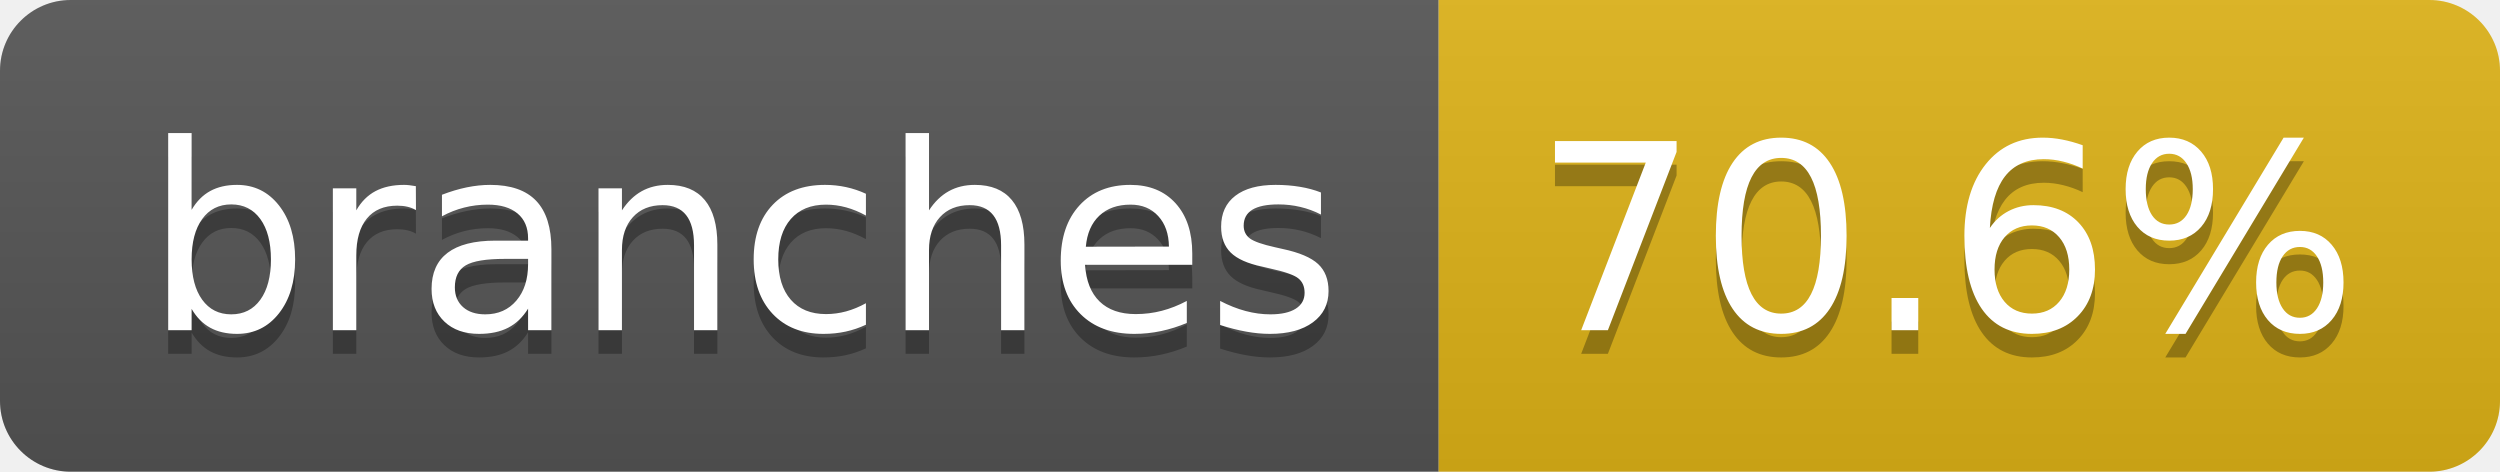
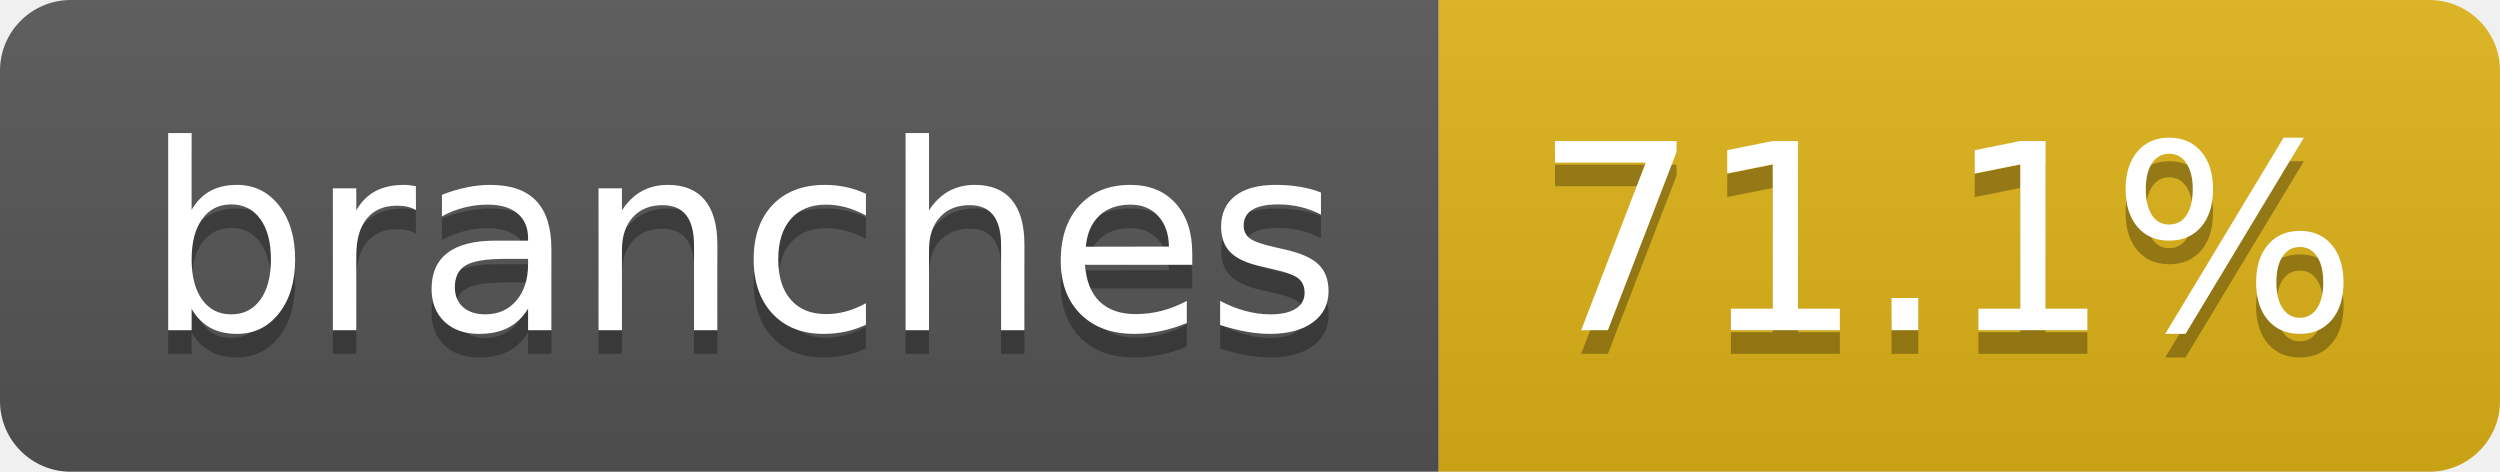
- <svg xmlns="http://www.w3.org/2000/svg" width="106" height="20" role="img" aria-label="branches: 70.6%">
+ <svg xmlns="http://www.w3.org/2000/svg" width="106" height="20" role="img" aria-label="branches: 71.1%">
  <linearGradient id="s" x2="0" y2="100%">
    <stop offset="0" stop-color="#bbb" stop-opacity=".1" />
    <stop offset="1" stop-opacity=".1" />
  </linearGradient>
  <clipPath id="r">
    <rect width="106" height="20" rx="3" fill="#fff" />
  </clipPath>
  <g clip-path="url(#r)">
    <rect width="61" height="20" fill="#555" />
    <rect x="61" width="45" height="20" fill="#dfb317" />
    <rect width="106" height="20" fill="url(#s)" />
  </g>
  <g fill="#fff" text-anchor="middle" font-family="Verdana,Geneva,DejaVu Sans,sans-serif" text-rendering="geometricPrecision" font-size="110">
    <text aria-hidden="true" x="315" y="150" fill="#010101" fill-opacity=".3" transform="scale(.1)" textLength="507">branches</text>
    <text x="315" y="140" transform="scale(.1)" fill="#fff" textLength="507">branches</text>
-     <text aria-hidden="true" x="825" y="150" fill="#010101" fill-opacity=".3" transform="scale(.1)" textLength="350">70.6%</text>
-     <text x="825" y="140" transform="scale(.1)" fill="#fff" textLength="350">70.6%</text>
+     <text aria-hidden="true" x="825" y="150" fill="#010101" fill-opacity=".3" transform="scale(.1)" textLength="350">71.1%</text>
+     <text x="825" y="140" transform="scale(.1)" fill="#fff" textLength="350">71.1%</text>
  </g>
</svg>
